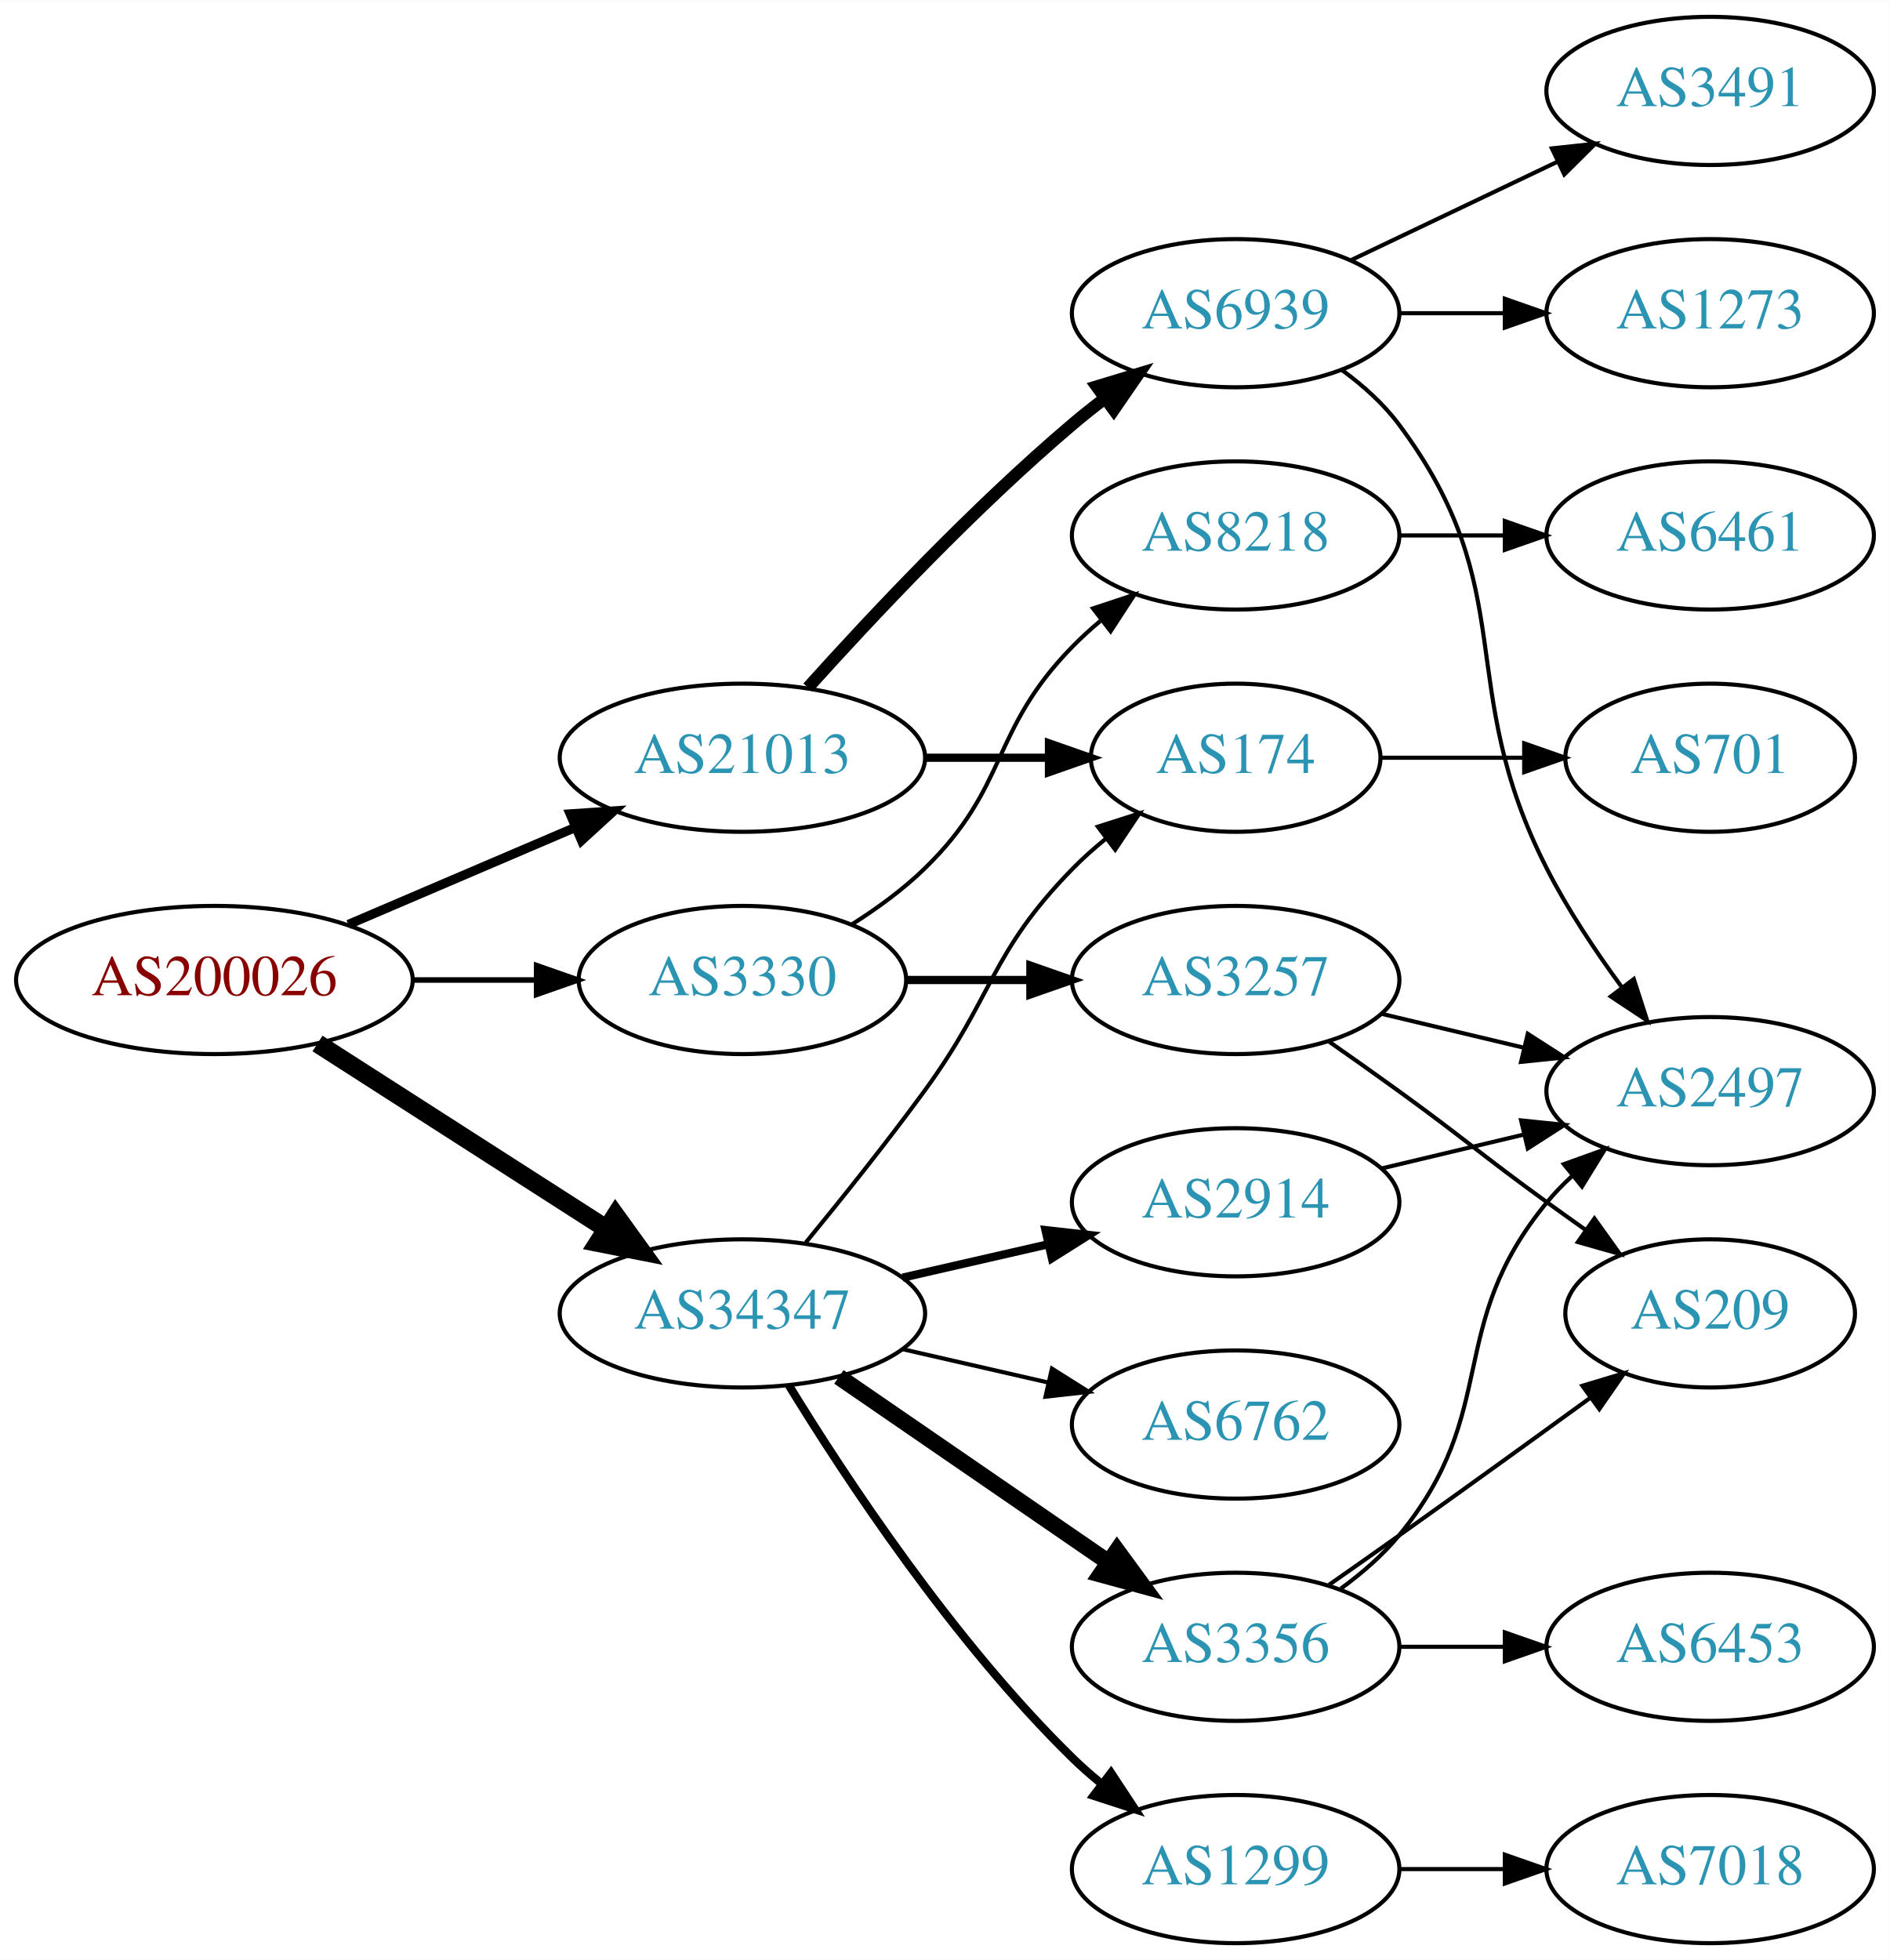
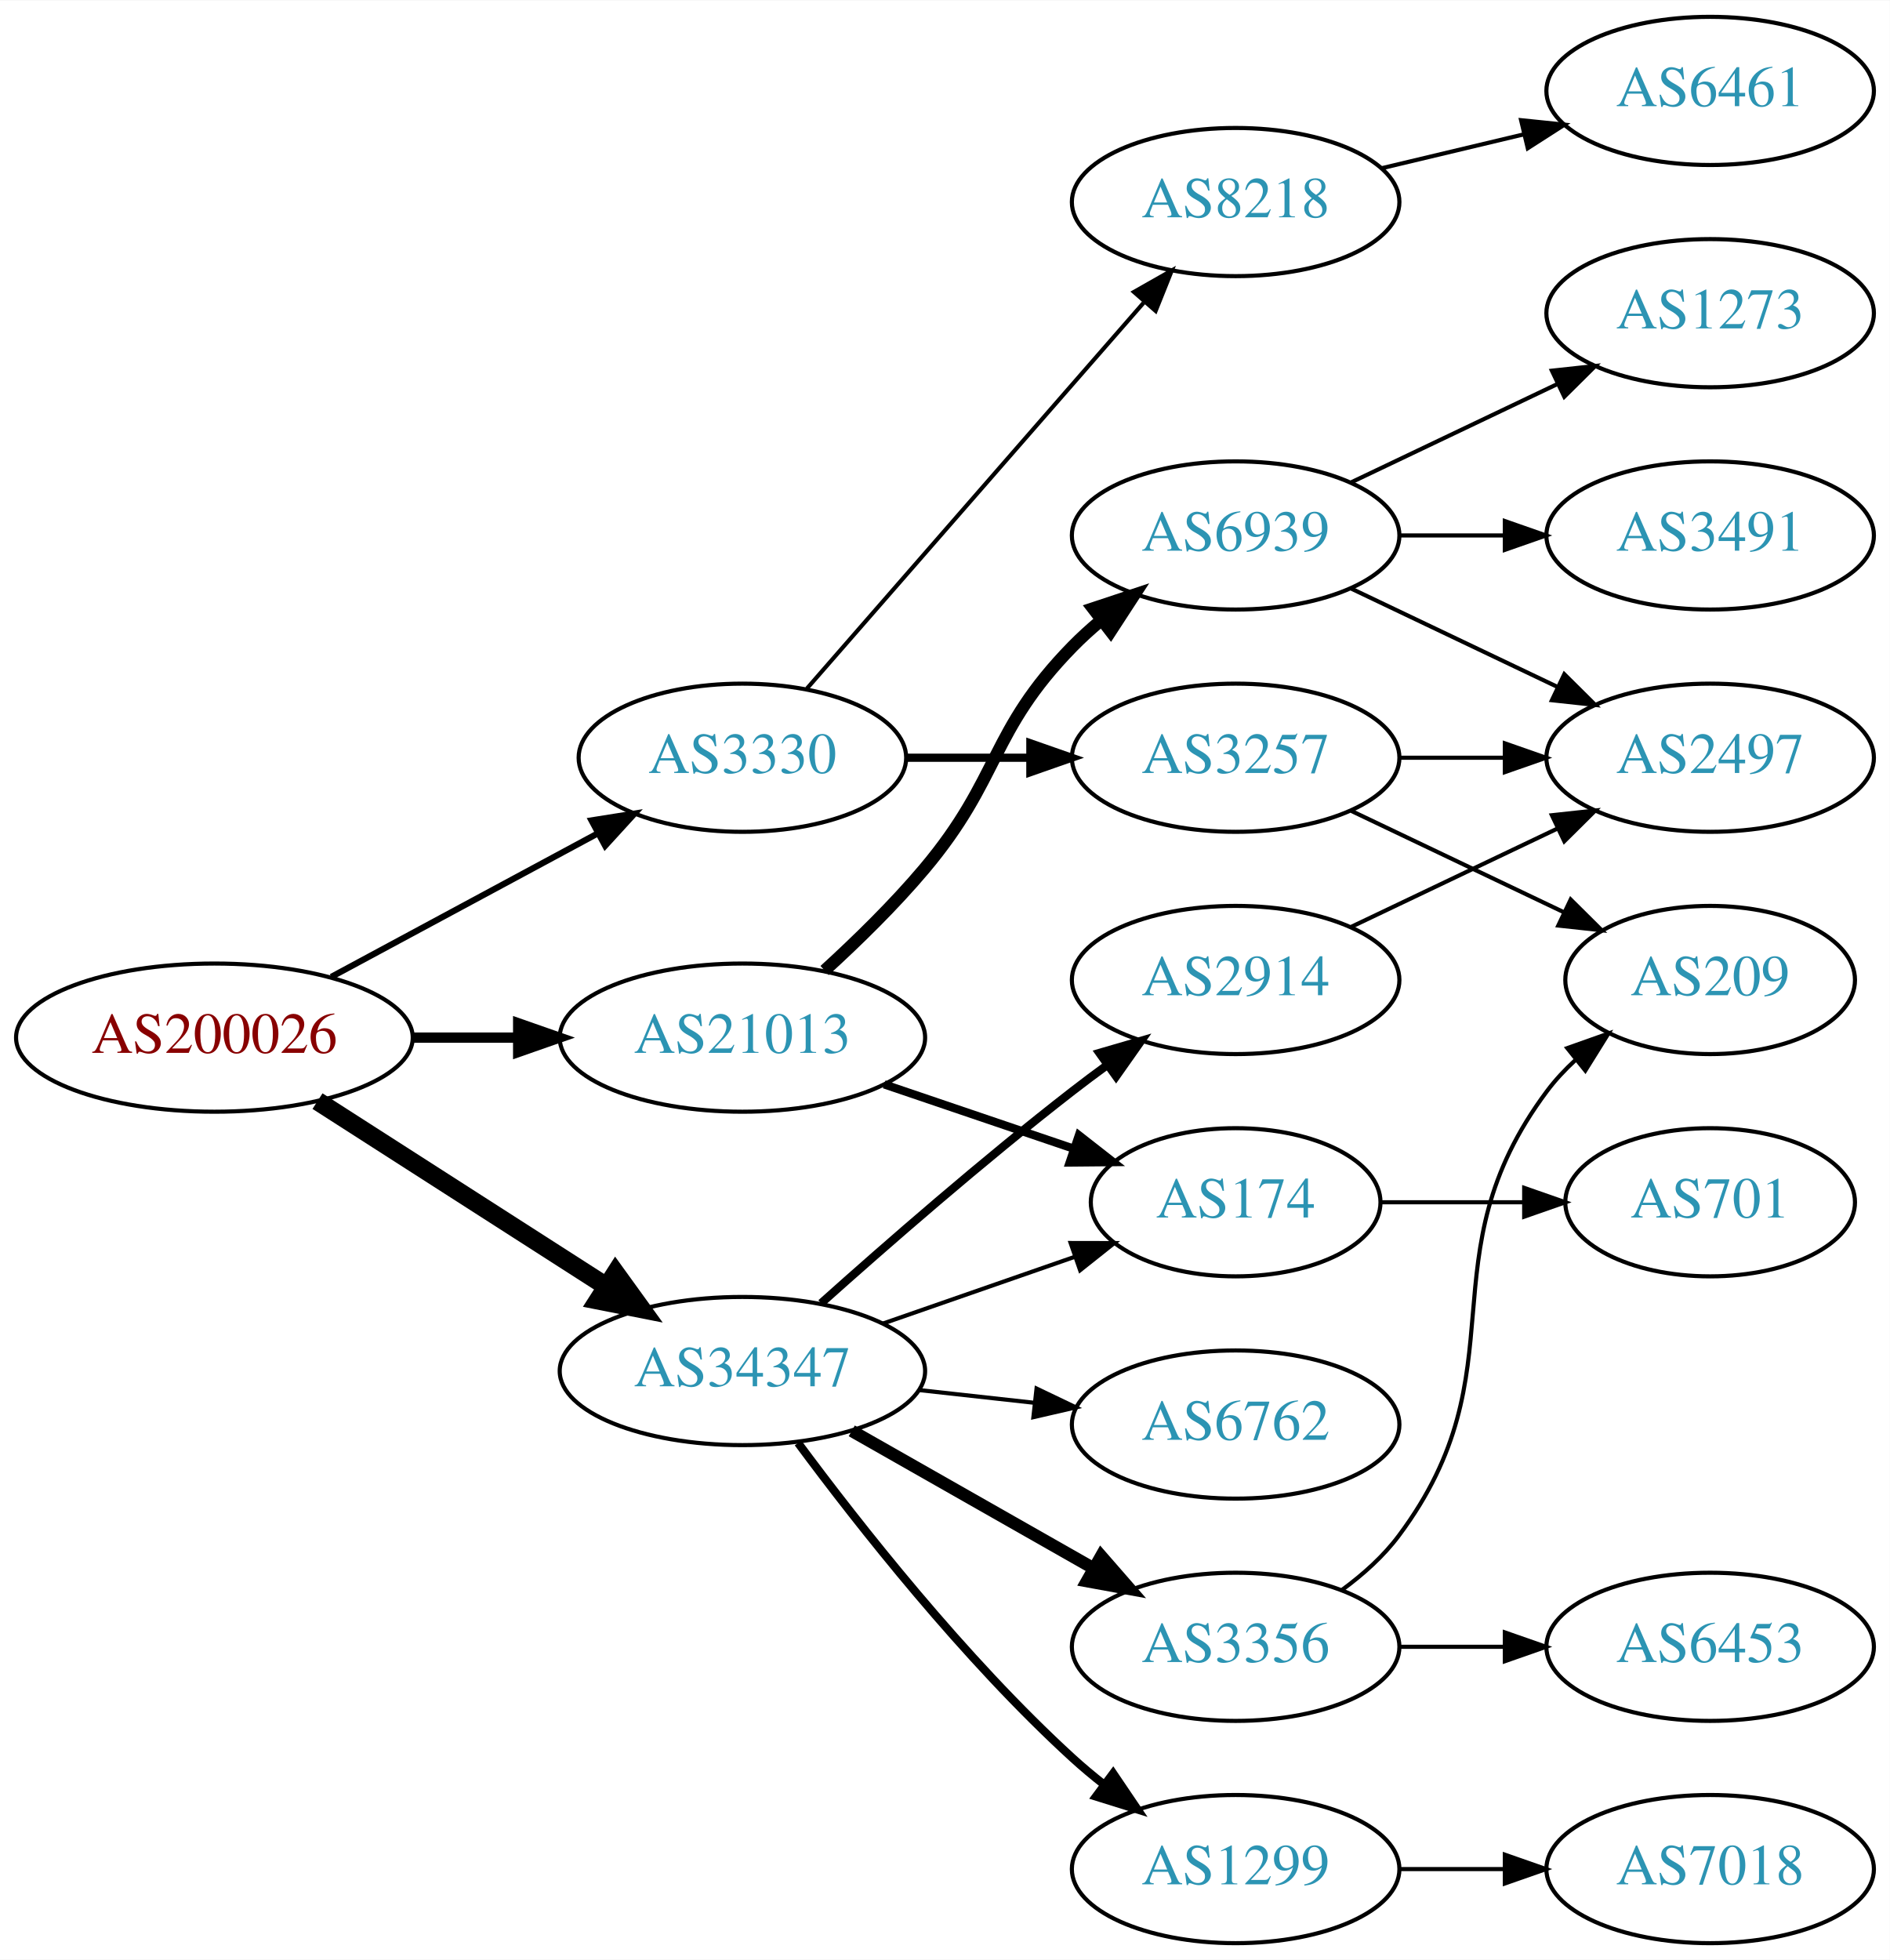
<svg xmlns="http://www.w3.org/2000/svg" xmlns:xlink="http://www.w3.org/1999/xlink" width="459pt" height="476pt" viewBox="0.00 0.00 459.17 476.00">
  <g id="graph0" class="graph" transform="scale(1 1) rotate(0) translate(4 472)">
    <polygon fill="white" stroke="none" points="-4,4 -4,-472 455.17,-472 455.17,4 -4,4" />
    <g id="node1" class="node">
      <g id="a_node1">
        <a xlink:href="/asn/200026" xlink:title="AS200026 ~ Ortswaerme St. Johann in Tirol GmbH [AT]">
-           <ellipse fill="#ffffff" stroke="black" cx="48.096" cy="-234" rx="48.192" ry="18" />
-           <text text-anchor="middle" x="48.096" y="-230.3" font-family="Times,serif" font-size="14.00" fill="#880000">AS200026</text>
+           <ellipse fill="#ffffff" stroke="black" cx="48.096" cy="-220" rx="48.192" ry="18" />
+           <text text-anchor="middle" x="48.096" y="-216.3" font-family="Times,serif" font-size="14.00" fill="#880000">AS200026</text>
        </a>
      </g>
    </g>
    <g id="node2" class="node">
      <g id="a_node2">
        <a xlink:href="/asn/3330" xlink:title="AS3330 ~ Vienna, Austria [AT]">
-           <ellipse fill="#ffffff" stroke="black" cx="176.388" cy="-234" rx="39.794" ry="18" />
-           <text text-anchor="middle" x="176.388" y="-230.3" font-family="Times,serif" font-size="14.00" fill="#2c94b3">AS3330</text>
+           <ellipse fill="#ffffff" stroke="black" cx="176.388" cy="-288" rx="39.794" ry="18" />
+           <text text-anchor="middle" x="176.388" y="-284.3" font-family="Times,serif" font-size="14.00" fill="#2c94b3">AS3330</text>
        </a>
      </g>
    </g>
    <g id="edge1" class="edge">
-       <path fill="none" stroke="black" stroke-width="1.35" d="M96.481,-234C106.248,-234 116.551,-234 126.373,-234" />
-       <polygon fill="black" stroke="black" stroke-width="1.35" points="126.393,-237.5 136.393,-234 126.393,-230.5 126.393,-237.5" />
+       <path fill="none" stroke="black" stroke-width="1.5" d="M76.499,-234.755C95.498,-244.985 120.934,-258.68 141.251,-269.62" />
+       <polygon fill="black" stroke="black" stroke-width="1.5" points="139.72,-272.77 150.184,-274.429 143.038,-266.607 139.72,-272.77" />
    </g>
    <g id="node3" class="node">
      <g id="a_node3">
        <a xlink:href="/asn/21013" xlink:title="AS21013 ~ Wels, AT [AT]">
-           <ellipse fill="#ffffff" stroke="black" cx="176.388" cy="-288" rx="44.393" ry="18" />
-           <text text-anchor="middle" x="176.388" y="-284.3" font-family="Times,serif" font-size="14.00" fill="#2c94b3">AS21013</text>
+           <ellipse fill="#ffffff" stroke="black" cx="176.388" cy="-220" rx="44.393" ry="18" />
+           <text text-anchor="middle" x="176.388" y="-216.3" font-family="Times,serif" font-size="14.00" fill="#2c94b3">AS21013</text>
        </a>
      </g>
    </g>
    <g id="edge2" class="edge">
-       <path fill="none" stroke="black" stroke-width="2.25" d="M80.639,-247.487C97.283,-254.604 117.873,-263.408 135.604,-270.989" />
-       <polygon fill="black" stroke="black" stroke-width="2.25" points="134.545,-274.343 145.116,-275.057 137.297,-267.907 134.545,-274.343" />
+       <path fill="none" stroke="black" stroke-width="2.5" d="M96.481,-220C104.742,-220 113.386,-220 121.799,-220" />
+       <polygon fill="black" stroke="black" stroke-width="2.5" points="121.904,-223.5 131.904,-220 121.904,-216.5 121.904,-223.5" />
    </g>
    <g id="node4" class="node">
      <g id="a_node4">
        <a xlink:href="/asn/34347" xlink:title="AS34347 ~ HALLAG Kommunal GmbH [AT]">
-           <ellipse fill="#ffffff" stroke="black" cx="176.388" cy="-153" rx="44.393" ry="18" />
-           <text text-anchor="middle" x="176.388" y="-149.3" font-family="Times,serif" font-size="14.00" fill="#2c94b3">AS34347</text>
+           <ellipse fill="#ffffff" stroke="black" cx="176.388" cy="-139" rx="44.393" ry="18" />
+           <text text-anchor="middle" x="176.388" y="-135.3" font-family="Times,serif" font-size="14.00" fill="#2c94b3">AS34347</text>
        </a>
      </g>
    </g>
    <g id="edge3" class="edge">
-       <path fill="none" stroke="black" stroke-width="4.5" d="M73.147,-218.574C93.024,-205.826 121.421,-187.613 143.246,-173.615" />
-       <polygon fill="black" stroke="black" stroke-width="4.5" points="145.561,-176.808 151.853,-168.095 141.31,-170.179 145.561,-176.808" />
+       <path fill="none" stroke="black" stroke-width="4.5" d="M73.147,-204.574C93.024,-191.826 121.421,-173.613 143.246,-159.615" />
+       <polygon fill="black" stroke="black" stroke-width="4.5" points="145.561,-162.808 151.853,-154.095 141.31,-156.179 145.561,-162.808" />
    </g>
    <g id="node5" class="node">
      <g id="a_node5">
        <a xlink:href="/asn/3257" xlink:title="AS3257 ~ GTT [DE]">
-           <ellipse fill="#ffffff" stroke="black" cx="296.23" cy="-234" rx="39.794" ry="18" />
-           <text text-anchor="middle" x="296.23" y="-230.3" font-family="Times,serif" font-size="14.00" fill="#2c94b3">AS3257</text>
+           <ellipse fill="#ffffff" stroke="black" cx="296.23" cy="-288" rx="39.794" ry="18" />
+           <text text-anchor="middle" x="296.23" y="-284.3" font-family="Times,serif" font-size="14.00" fill="#2c94b3">AS3257</text>
        </a>
      </g>
    </g>
    <g id="edge4" class="edge">
-       <path fill="none" stroke="black" stroke-width="2" d="M216.3,-234C225.854,-234 236.203,-234 246.166,-234" />
-       <polygon fill="black" stroke="black" stroke-width="2" points="246.358,-237.5 256.358,-234 246.358,-230.5 246.358,-237.5" />
+       <path fill="none" stroke="black" stroke-width="2" d="M216.3,-288C225.854,-288 236.203,-288 246.166,-288" />
+       <polygon fill="black" stroke="black" stroke-width="2" points="246.358,-291.5 256.358,-288 246.358,-284.5 246.358,-291.5" />
    </g>
    <g id="node6" class="node">
      <g id="a_node6">
        <a xlink:href="/asn/8218" xlink:title="AS8218 ~ legacy Neotelecoms [FR]">
-           <ellipse fill="#ffffff" stroke="black" cx="296.23" cy="-342" rx="39.794" ry="18" />
-           <text text-anchor="middle" x="296.23" y="-338.3" font-family="Times,serif" font-size="14.00" fill="#2c94b3">AS8218</text>
+           <ellipse fill="#ffffff" stroke="black" cx="296.23" cy="-423" rx="39.794" ry="18" />
+           <text text-anchor="middle" x="296.23" y="-419.3" font-family="Times,serif" font-size="14.00" fill="#2c94b3">AS8218</text>
        </a>
      </g>
    </g>
    <g id="edge5" class="edge">
-       <path fill="none" stroke="black" d="M202.917,-247.462C209.079,-251.362 215.381,-255.948 220.584,-261 241.277,-281.094 236.411,-294.383 256.584,-315 258.676,-317.139 260.96,-319.218 263.337,-321.21" />
-       <polygon fill="black" stroke="black" points="261.58,-324.275 271.636,-327.611 265.855,-318.732 261.58,-324.275" />
+       <path fill="none" stroke="black" d="M192.074,-304.825C212.651,-328.397 250.188,-371.4 273.861,-398.52" />
+       <polygon fill="black" stroke="black" points="271.516,-401.155 280.729,-406.387 276.789,-396.552 271.516,-401.155" />
    </g>
    <g id="node10" class="node">
      <g id="a_node10">
        <a xlink:href="/asn/6939" xlink:title="AS6939 ~ Hurricane Electric LLC [US]">
-           <ellipse fill="#ffffff" stroke="black" cx="296.23" cy="-396" rx="39.794" ry="18" />
-           <text text-anchor="middle" x="296.23" y="-392.3" font-family="Times,serif" font-size="14.00" fill="#2c94b3">AS6939</text>
+           <ellipse fill="#ffffff" stroke="black" cx="296.23" cy="-342" rx="39.794" ry="18" />
+           <text text-anchor="middle" x="296.23" y="-338.3" font-family="Times,serif" font-size="14.00" fill="#2c94b3">AS6939</text>
        </a>
      </g>
    </g>
    <g id="edge9" class="edge">
-       <path fill="none" stroke="black" stroke-width="3" d="M192.32,-305.044C207.646,-322.097 232.582,-348.65 256.584,-369 259.081,-371.117 261.741,-373.232 264.453,-375.293" />
-       <polygon fill="black" stroke="black" stroke-width="3" points="262.489,-378.194 272.629,-381.266 266.619,-372.541 262.489,-378.194" />
+       <path fill="none" stroke="black" stroke-width="3" d="M196.364,-236.306C204.253,-243.506 213.259,-252.299 220.584,-261 239.16,-283.066 236.411,-294.383 256.584,-315 258.676,-317.139 260.96,-319.218 263.337,-321.21" />
+       <polygon fill="black" stroke="black" stroke-width="3" points="261.58,-324.275 271.636,-327.611 265.855,-318.732 261.58,-324.275" />
    </g>
    <g id="node11" class="node">
      <g id="a_node11">
        <a xlink:href="/asn/174" xlink:title="AS174 ~ Cogent Communications [US]">
-           <ellipse fill="#ffffff" stroke="black" cx="296.23" cy="-288" rx="35.194" ry="18" />
-           <text text-anchor="middle" x="296.23" y="-284.3" font-family="Times,serif" font-size="14.00" fill="#2c94b3">AS174</text>
+           <ellipse fill="#ffffff" stroke="black" cx="296.23" cy="-180" rx="35.194" ry="18" />
+           <text text-anchor="middle" x="296.23" y="-176.3" font-family="Times,serif" font-size="14.00" fill="#2c94b3">AS174</text>
        </a>
      </g>
    </g>
    <g id="edge10" class="edge">
-       <path fill="none" stroke="black" stroke-width="2" d="M220.599,-288C230.447,-288 240.926,-288 250.823,-288" />
-       <polygon fill="black" stroke="black" stroke-width="2" points="250.875,-291.5 260.875,-288 250.875,-284.5 250.875,-291.5" />
-     </g>
-     <g id="edge16" class="edge">
-       <path fill="none" stroke="black" d="M191.785,-170.211C200.377,-180.673 211.372,-194.401 220.584,-207 237.609,-230.284 236.411,-240.383 256.584,-261 259.063,-263.534 261.809,-265.983 264.662,-268.304" />
-       <polygon fill="black" stroke="black" points="262.753,-271.248 272.847,-274.468 266.964,-265.657 262.753,-271.248" />
+       <path fill="none" stroke="black" stroke-width="2" d="M210.841,-208.645C225.105,-203.803 241.835,-198.124 256.621,-193.105" />
+       <polygon fill="black" stroke="black" stroke-width="2" points="258.148,-196.283 266.492,-189.755 255.898,-189.655 258.148,-196.283" />
+     </g>
+     <g id="edge15" class="edge">
+       <path fill="none" stroke="black" d="M210.527,-150.53C225.046,-155.581 242.167,-161.538 257.203,-166.77" />
+       <polygon fill="black" stroke="black" points="256.139,-170.105 266.734,-170.086 258.44,-163.494 256.139,-170.105" />
    </g>
    <g id="node15" class="node">
      <g id="a_node15">
        <a xlink:href="/asn/3356" xlink:title="AS3356 ~ Level 3 Parent, LLC [US]">
          <ellipse fill="#ffffff" stroke="black" cx="296.23" cy="-72" rx="39.794" ry="18" />
          <text text-anchor="middle" x="296.23" y="-68.3" font-family="Times,serif" font-size="14.00" fill="#2c94b3">AS3356</text>
        </a>
      </g>
    </g>
-     <g id="edge15" class="edge">
-       <path fill="none" stroke="black" stroke-width="4" d="M199.83,-137.574C218.412,-124.802 244.972,-106.545 265.352,-92.537" />
-       <polygon fill="black" stroke="black" stroke-width="4" points="267.408,-95.371 273.666,-86.822 263.443,-89.602 267.408,-95.371" />
+     <g id="edge16" class="edge">
+       <path fill="none" stroke="black" stroke-width="3" d="M202.958,-124.462C220.177,-114.672 243.062,-101.66 261.733,-91.045" />
+       <polygon fill="black" stroke="black" stroke-width="3" points="263.554,-94.036 270.517,-86.05 260.094,-87.951 263.554,-94.036" />
    </g>
    <g id="node16" class="node">
      <g id="a_node16">
        <a xlink:href="/asn/1299" xlink:title="AS1299 ~ Telia Carrier [EU]">
          <ellipse fill="#ffffff" stroke="black" cx="296.23" cy="-18" rx="39.794" ry="18" />
          <text text-anchor="middle" x="296.23" y="-14.3" font-family="Times,serif" font-size="14.00" fill="#2c94b3">AS1299</text>
        </a>
      </g>
    </g>
    <g id="edge17" class="edge">
-       <path fill="none" stroke="black" stroke-width="2" d="M187.653,-135.56C201.462,-113.009 227.651,-73.278 256.584,-45 258.724,-42.908 261.041,-40.863 263.441,-38.895" />
-       <polygon fill="black" stroke="black" stroke-width="2" points="265.951,-41.382 271.782,-32.536 261.708,-35.815 265.951,-41.382" />
+       <path fill="none" stroke="black" stroke-width="2" d="M189.908,-121.531C204.587,-101.714 230.273,-69.036 256.584,-45 259.001,-42.792 261.606,-40.615 264.282,-38.513" />
+       <polygon fill="black" stroke="black" stroke-width="2" points="266.465,-41.251 272.402,-32.476 262.288,-35.633 266.465,-41.251" />
    </g>
    <g id="node17" class="node">
      <g id="a_node17">
        <a xlink:href="/asn/2914" xlink:title="AS2914 ~ NTT America, Inc. [US]">
-           <ellipse fill="#ffffff" stroke="black" cx="296.23" cy="-180" rx="39.794" ry="18" />
-           <text text-anchor="middle" x="296.23" y="-176.3" font-family="Times,serif" font-size="14.00" fill="#2c94b3">AS2914</text>
+           <ellipse fill="#ffffff" stroke="black" cx="296.23" cy="-234" rx="39.794" ry="18" />
+           <text text-anchor="middle" x="296.23" y="-230.3" font-family="Times,serif" font-size="14.00" fill="#2c94b3">AS2914</text>
        </a>
      </g>
    </g>
    <g id="edge18" class="edge">
-       <path fill="none" stroke="black" stroke-width="2" d="M215.322,-161.692C226.563,-164.267 238.976,-167.111 250.599,-169.774" />
-       <polygon fill="black" stroke="black" stroke-width="2" points="250.031,-173.235 260.56,-172.057 251.595,-166.412 250.031,-173.235" />
+       <path fill="none" stroke="black" stroke-width="2" d="M195.514,-155.471C211.292,-169.585 234.96,-190.23 256.584,-207 259.318,-209.121 262.204,-211.278 265.116,-213.401" />
+       <polygon fill="black" stroke="black" stroke-width="2" points="263.117,-216.274 273.289,-219.236 267.184,-210.577 263.117,-216.274" />
    </g>
    <g id="node18" class="node">
      <g id="a_node18">
        <a xlink:href="/asn/6762" xlink:title="AS6762 ~ TELECOM ITALIA SPARKLE S.p.A. [IT]">
          <ellipse fill="#ffffff" stroke="black" cx="296.23" cy="-126" rx="39.794" ry="18" />
          <text text-anchor="middle" x="296.23" y="-122.3" font-family="Times,serif" font-size="14.00" fill="#2c94b3">AS6762</text>
        </a>
      </g>
    </g>
    <g id="edge19" class="edge">
-       <path fill="none" stroke="black" d="M215.322,-144.308C226.563,-141.733 238.976,-138.889 250.599,-136.226" />
-       <polygon fill="black" stroke="black" points="251.595,-139.588 260.56,-133.943 250.031,-132.765 251.595,-139.588" />
+       <path fill="none" stroke="black" d="M219.266,-134.38C228.303,-133.383 237.924,-132.322 247.175,-131.301" />
+       <polygon fill="black" stroke="black" points="247.856,-134.747 257.412,-130.172 247.089,-127.79 247.856,-134.747" />
    </g>
    <g id="node7" class="node">
      <g id="a_node7">
-         <a xlink:href="/asn/2497" xlink:title="AS2497 ~ Internet Initiative Japan Inc. [JP]">
-           <ellipse fill="#ffffff" stroke="black" cx="411.523" cy="-207" rx="39.794" ry="18" />
-           <text text-anchor="middle" x="411.523" y="-203.3" font-family="Times,serif" font-size="14.00" fill="#2c94b3">AS2497</text>
+         <a xlink:href="/asn/209" xlink:title="AS209 ~ CenturyLink Communications, LLC [US]">
+           <ellipse fill="#ffffff" stroke="black" cx="411.523" cy="-234" rx="35.194" ry="18" />
+           <text text-anchor="middle" x="411.523" y="-230.3" font-family="Times,serif" font-size="14.00" fill="#2c94b3">AS209</text>
        </a>
      </g>
    </g>
    <g id="edge6" class="edge">
-       <path fill="none" stroke="black" d="M331.837,-225.752C342.709,-223.162 354.863,-220.265 366.305,-217.538" />
-       <polygon fill="black" stroke="black" points="367.212,-220.92 376.128,-215.197 365.589,-214.111 367.212,-220.92" />
+       <path fill="none" stroke="black" d="M324.367,-275.066C339.798,-267.71 359.284,-258.423 375.819,-250.541" />
+       <polygon fill="black" stroke="black" points="377.64,-253.551 385.161,-246.089 374.628,-247.232 377.64,-253.551" />
    </g>
    <g id="node8" class="node">
      <g id="a_node8">
-         <a xlink:href="/asn/209" xlink:title="AS209 ~ CenturyLink Communications, LLC [US]">
-           <ellipse fill="#ffffff" stroke="black" cx="411.523" cy="-153" rx="35.194" ry="18" />
-           <text text-anchor="middle" x="411.523" y="-149.3" font-family="Times,serif" font-size="14.00" fill="#2c94b3">AS209</text>
+         <a xlink:href="/asn/2497" xlink:title="AS2497 ~ Internet Initiative Japan Inc. [JP]">
+           <ellipse fill="#ffffff" stroke="black" cx="411.523" cy="-288" rx="39.794" ry="18" />
+           <text text-anchor="middle" x="411.523" y="-284.3" font-family="Times,serif" font-size="14.00" fill="#2c94b3">AS2497</text>
        </a>
      </g>
    </g>
    <g id="edge7" class="edge">
-       <path fill="none" stroke="black" d="M318.987,-218.991C324.522,-215.121 330.44,-210.936 335.877,-207 352.076,-195.271 355.677,-191.729 371.877,-180 374.905,-177.807 378.084,-175.537 381.263,-173.287" />
-       <polygon fill="black" stroke="black" points="383.405,-176.059 389.573,-167.445 379.379,-170.333 383.405,-176.059" />
+       <path fill="none" stroke="black" d="M335.902,-288C344.105,-288 352.869,-288 361.401,-288" />
+       <polygon fill="black" stroke="black" points="361.641,-291.5 371.641,-288 361.641,-284.5 361.641,-291.5" />
    </g>
    <g id="node9" class="node">
      <g id="a_node9">
        <a xlink:href="/asn/6461" xlink:title="AS6461 ~ Zayo Bandwidth [US]">
+           <ellipse fill="#ffffff" stroke="black" cx="411.523" cy="-450" rx="39.794" ry="18" />
+           <text text-anchor="middle" x="411.523" y="-446.3" font-family="Times,serif" font-size="14.00" fill="#2c94b3">AS6461</text>
+         </a>
+       </g>
+     </g>
+     <g id="edge8" class="edge">
+       <path fill="none" stroke="black" d="M331.837,-431.248C342.709,-433.838 354.863,-436.735 366.305,-439.462" />
+       <polygon fill="black" stroke="black" points="365.589,-442.889 376.128,-441.803 367.212,-436.08 365.589,-442.889" />
+     </g>
+     <g id="edge11" class="edge">
+       <path fill="none" stroke="black" d="M324.367,-329.066C339.361,-321.919 358.182,-312.948 374.405,-305.215" />
+       <polygon fill="black" stroke="black" points="376.087,-308.291 383.608,-300.829 373.075,-301.972 376.087,-308.291" />
+     </g>
+     <g id="node12" class="node">
+       <g id="a_node12">
+         <a xlink:href="/asn/3491" xlink:title="AS3491 ~ PCCW Global, Inc. [US]">
          <ellipse fill="#ffffff" stroke="black" cx="411.523" cy="-342" rx="39.794" ry="18" />
-           <text text-anchor="middle" x="411.523" y="-338.3" font-family="Times,serif" font-size="14.00" fill="#2c94b3">AS6461</text>
-         </a>
-       </g>
-     </g>
-     <g id="edge8" class="edge">
+           <text text-anchor="middle" x="411.523" y="-338.3" font-family="Times,serif" font-size="14.00" fill="#2c94b3">AS3491</text>
+         </a>
+       </g>
+     </g>
+     <g id="edge12" class="edge">
      <path fill="none" stroke="black" d="M335.902,-342C344.105,-342 352.869,-342 361.401,-342" />
      <polygon fill="black" stroke="black" points="361.641,-345.5 371.641,-342 361.641,-338.5 361.641,-345.5" />
    </g>
-     <g id="edge12" class="edge">
-       <path fill="none" stroke="black" d="M322.161,-382.118C327.237,-378.389 332.155,-373.984 335.877,-369 366.148,-328.458 348.896,-306.077 371.877,-261 376.903,-251.14 383.595,-241.081 389.995,-232.359" />
-       <polygon fill="black" stroke="black" points="392.974,-234.223 396.227,-224.14 387.396,-229.994 392.974,-234.223" />
-     </g>
-     <g id="node12" class="node">
-       <g id="a_node12">
+     <g id="node13" class="node">
+       <g id="a_node13">
        <a xlink:href="/asn/1273" xlink:title="AS1273 ~ Vodafone Group PLC [EU]">
          <ellipse fill="#ffffff" stroke="black" cx="411.523" cy="-396" rx="39.794" ry="18" />
          <text text-anchor="middle" x="411.523" y="-392.3" font-family="Times,serif" font-size="14.00" fill="#2c94b3">AS1273</text>
        </a>
      </g>
    </g>
-     <g id="edge11" class="edge">
-       <path fill="none" stroke="black" d="M335.902,-396C344.105,-396 352.869,-396 361.401,-396" />
-       <polygon fill="black" stroke="black" points="361.641,-399.5 371.641,-396 361.641,-392.5 361.641,-399.5" />
-     </g>
-     <g id="node13" class="node">
-       <g id="a_node13">
-         <a xlink:href="/asn/3491" xlink:title="AS3491 ~ PCCW Global, Inc. [US]">
-           <ellipse fill="#ffffff" stroke="black" cx="411.523" cy="-450" rx="39.794" ry="18" />
-           <text text-anchor="middle" x="411.523" y="-446.3" font-family="Times,serif" font-size="14.00" fill="#2c94b3">AS3491</text>
-         </a>
-       </g>
-     </g>
    <g id="edge13" class="edge">
-       <path fill="none" stroke="black" d="M324.367,-408.934C339.361,-416.081 358.182,-425.052 374.405,-432.785" />
-       <polygon fill="black" stroke="black" points="373.075,-436.028 383.608,-437.171 376.087,-429.709 373.075,-436.028" />
+       <path fill="none" stroke="black" d="M324.367,-354.934C339.361,-362.081 358.182,-371.052 374.405,-378.785" />
+       <polygon fill="black" stroke="black" points="373.075,-382.028 383.608,-383.171 376.087,-375.709 373.075,-382.028" />
    </g>
    <g id="node14" class="node">
      <g id="a_node14">
        <a xlink:href="/asn/701" xlink:title="AS701 ~ UUNET [US]">
-           <ellipse fill="#ffffff" stroke="black" cx="411.523" cy="-288" rx="35.194" ry="18" />
-           <text text-anchor="middle" x="411.523" y="-284.3" font-family="Times,serif" font-size="14.00" fill="#2c94b3">AS701</text>
+           <ellipse fill="#ffffff" stroke="black" cx="411.523" cy="-180" rx="35.194" ry="18" />
+           <text text-anchor="middle" x="411.523" y="-176.3" font-family="Times,serif" font-size="14.00" fill="#2c94b3">AS701</text>
        </a>
      </g>
    </g>
    <g id="edge14" class="edge">
-       <path fill="none" stroke="black" d="M331.529,-288C342.399,-288 354.577,-288 366.054,-288" />
-       <polygon fill="black" stroke="black" points="366.341,-291.5 376.341,-288 366.341,-284.5 366.341,-291.5" />
+       <path fill="none" stroke="black" d="M331.529,-180C342.399,-180 354.577,-180 366.054,-180" />
+       <polygon fill="black" stroke="black" points="366.341,-183.5 376.341,-180 366.341,-176.5 366.341,-183.5" />
    </g>
    <g id="edge21" class="edge">
-       <path fill="none" stroke="black" d="M321.811,-86.156C326.905,-89.872 331.919,-94.201 335.877,-99 360.941,-129.394 346.812,-149.606 371.877,-180 373.732,-182.25 375.819,-184.396 378.038,-186.424" />
-       <polygon fill="black" stroke="black" points="375.973,-189.256 385.942,-192.844 380.386,-183.823 375.973,-189.256" />
-     </g>
-     <g id="edge22" class="edge">
-       <path fill="none" stroke="black" d="M318.94,-87.074C324.476,-90.943 330.407,-95.111 335.877,-99 351.314,-109.975 368.443,-122.352 382.394,-132.485" />
-       <polygon fill="black" stroke="black" points="380.481,-135.421 390.627,-138.471 384.598,-129.759 380.481,-135.421" />
+       <path fill="none" stroke="black" d="M322.161,-85.882C327.237,-89.611 332.155,-94.016 335.877,-99 366.148,-139.542 341.605,-166.458 371.877,-207 373.884,-209.689 376.24,-212.209 378.781,-214.546" />
+       <polygon fill="black" stroke="black" points="376.81,-217.452 386.797,-220.989 381.196,-211.996 376.81,-217.452" />
    </g>
    <g id="node19" class="node">
      <g id="a_node19">
        <a xlink:href="/asn/6453" xlink:title="AS6453 ~ TATA COMMUNICATIONS (AMERICA) INC [US]">
          <ellipse fill="#ffffff" stroke="black" cx="411.523" cy="-72" rx="39.794" ry="18" />
          <text text-anchor="middle" x="411.523" y="-68.3" font-family="Times,serif" font-size="14.00" fill="#2c94b3">AS6453</text>
        </a>
      </g>
    </g>
    <g id="edge20" class="edge">
      <path fill="none" stroke="black" d="M335.902,-72C344.105,-72 352.869,-72 361.401,-72" />
      <polygon fill="black" stroke="black" points="361.641,-75.5 371.641,-72 361.641,-68.5 361.641,-75.5" />
    </g>
    <g id="node20" class="node">
      <g id="a_node20">
        <a xlink:href="/asn/7018" xlink:title="AS7018 ~ AT&amp;T Services, Inc. [US]">
          <ellipse fill="#ffffff" stroke="black" cx="411.523" cy="-18" rx="39.794" ry="18" />
          <text text-anchor="middle" x="411.523" y="-14.3" font-family="Times,serif" font-size="14.00" fill="#2c94b3">AS7018</text>
        </a>
      </g>
    </g>
-     <g id="edge23" class="edge">
+     <g id="edge22" class="edge">
      <path fill="none" stroke="black" d="M335.902,-18C344.105,-18 352.869,-18 361.401,-18" />
      <polygon fill="black" stroke="black" points="361.641,-21.5 371.641,-18 361.641,-14.5 361.641,-21.5" />
    </g>
-     <g id="edge24" class="edge">
-       <path fill="none" stroke="black" d="M331.837,-188.248C342.709,-190.838 354.863,-193.735 366.305,-196.462" />
-       <polygon fill="black" stroke="black" points="365.589,-199.889 376.128,-198.803 367.212,-193.08 365.589,-199.889" />
+     <g id="edge23" class="edge">
+       <path fill="none" stroke="black" d="M324.367,-246.934C339.361,-254.081 358.182,-263.052 374.405,-270.785" />
+       <polygon fill="black" stroke="black" points="373.075,-274.028 383.608,-275.171 376.087,-267.709 373.075,-274.028" />
    </g>
  </g>
</svg>
